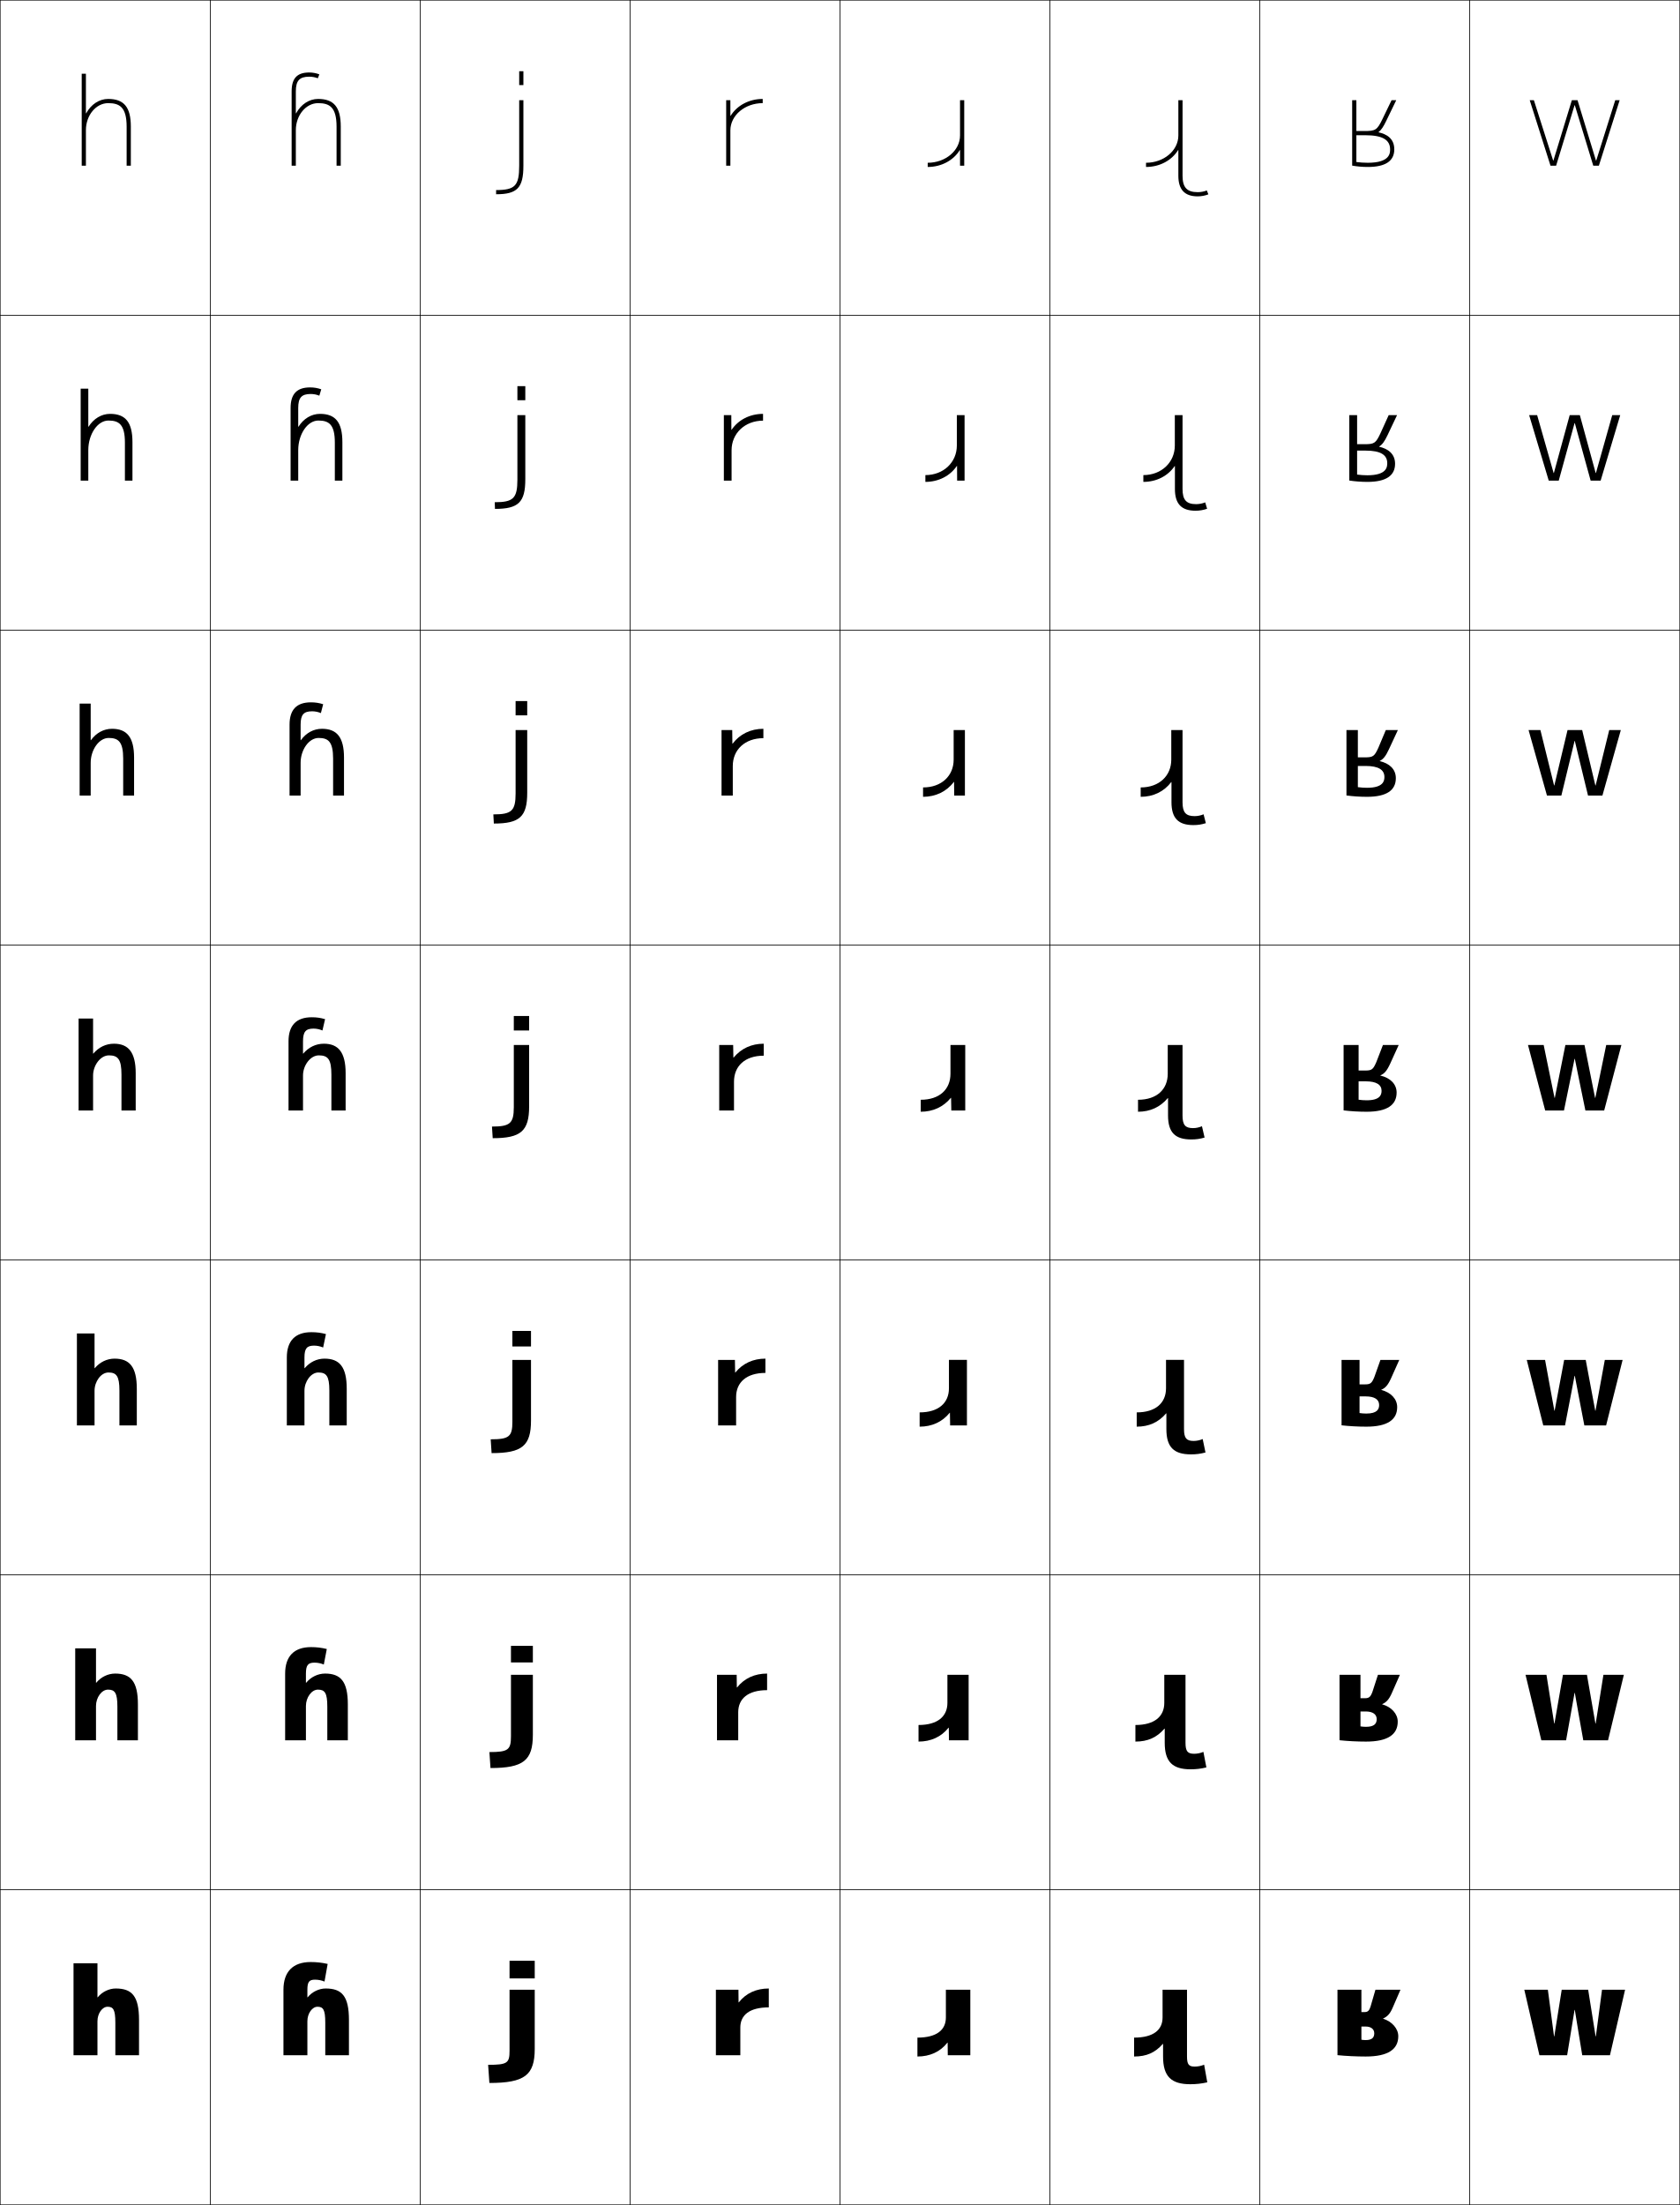
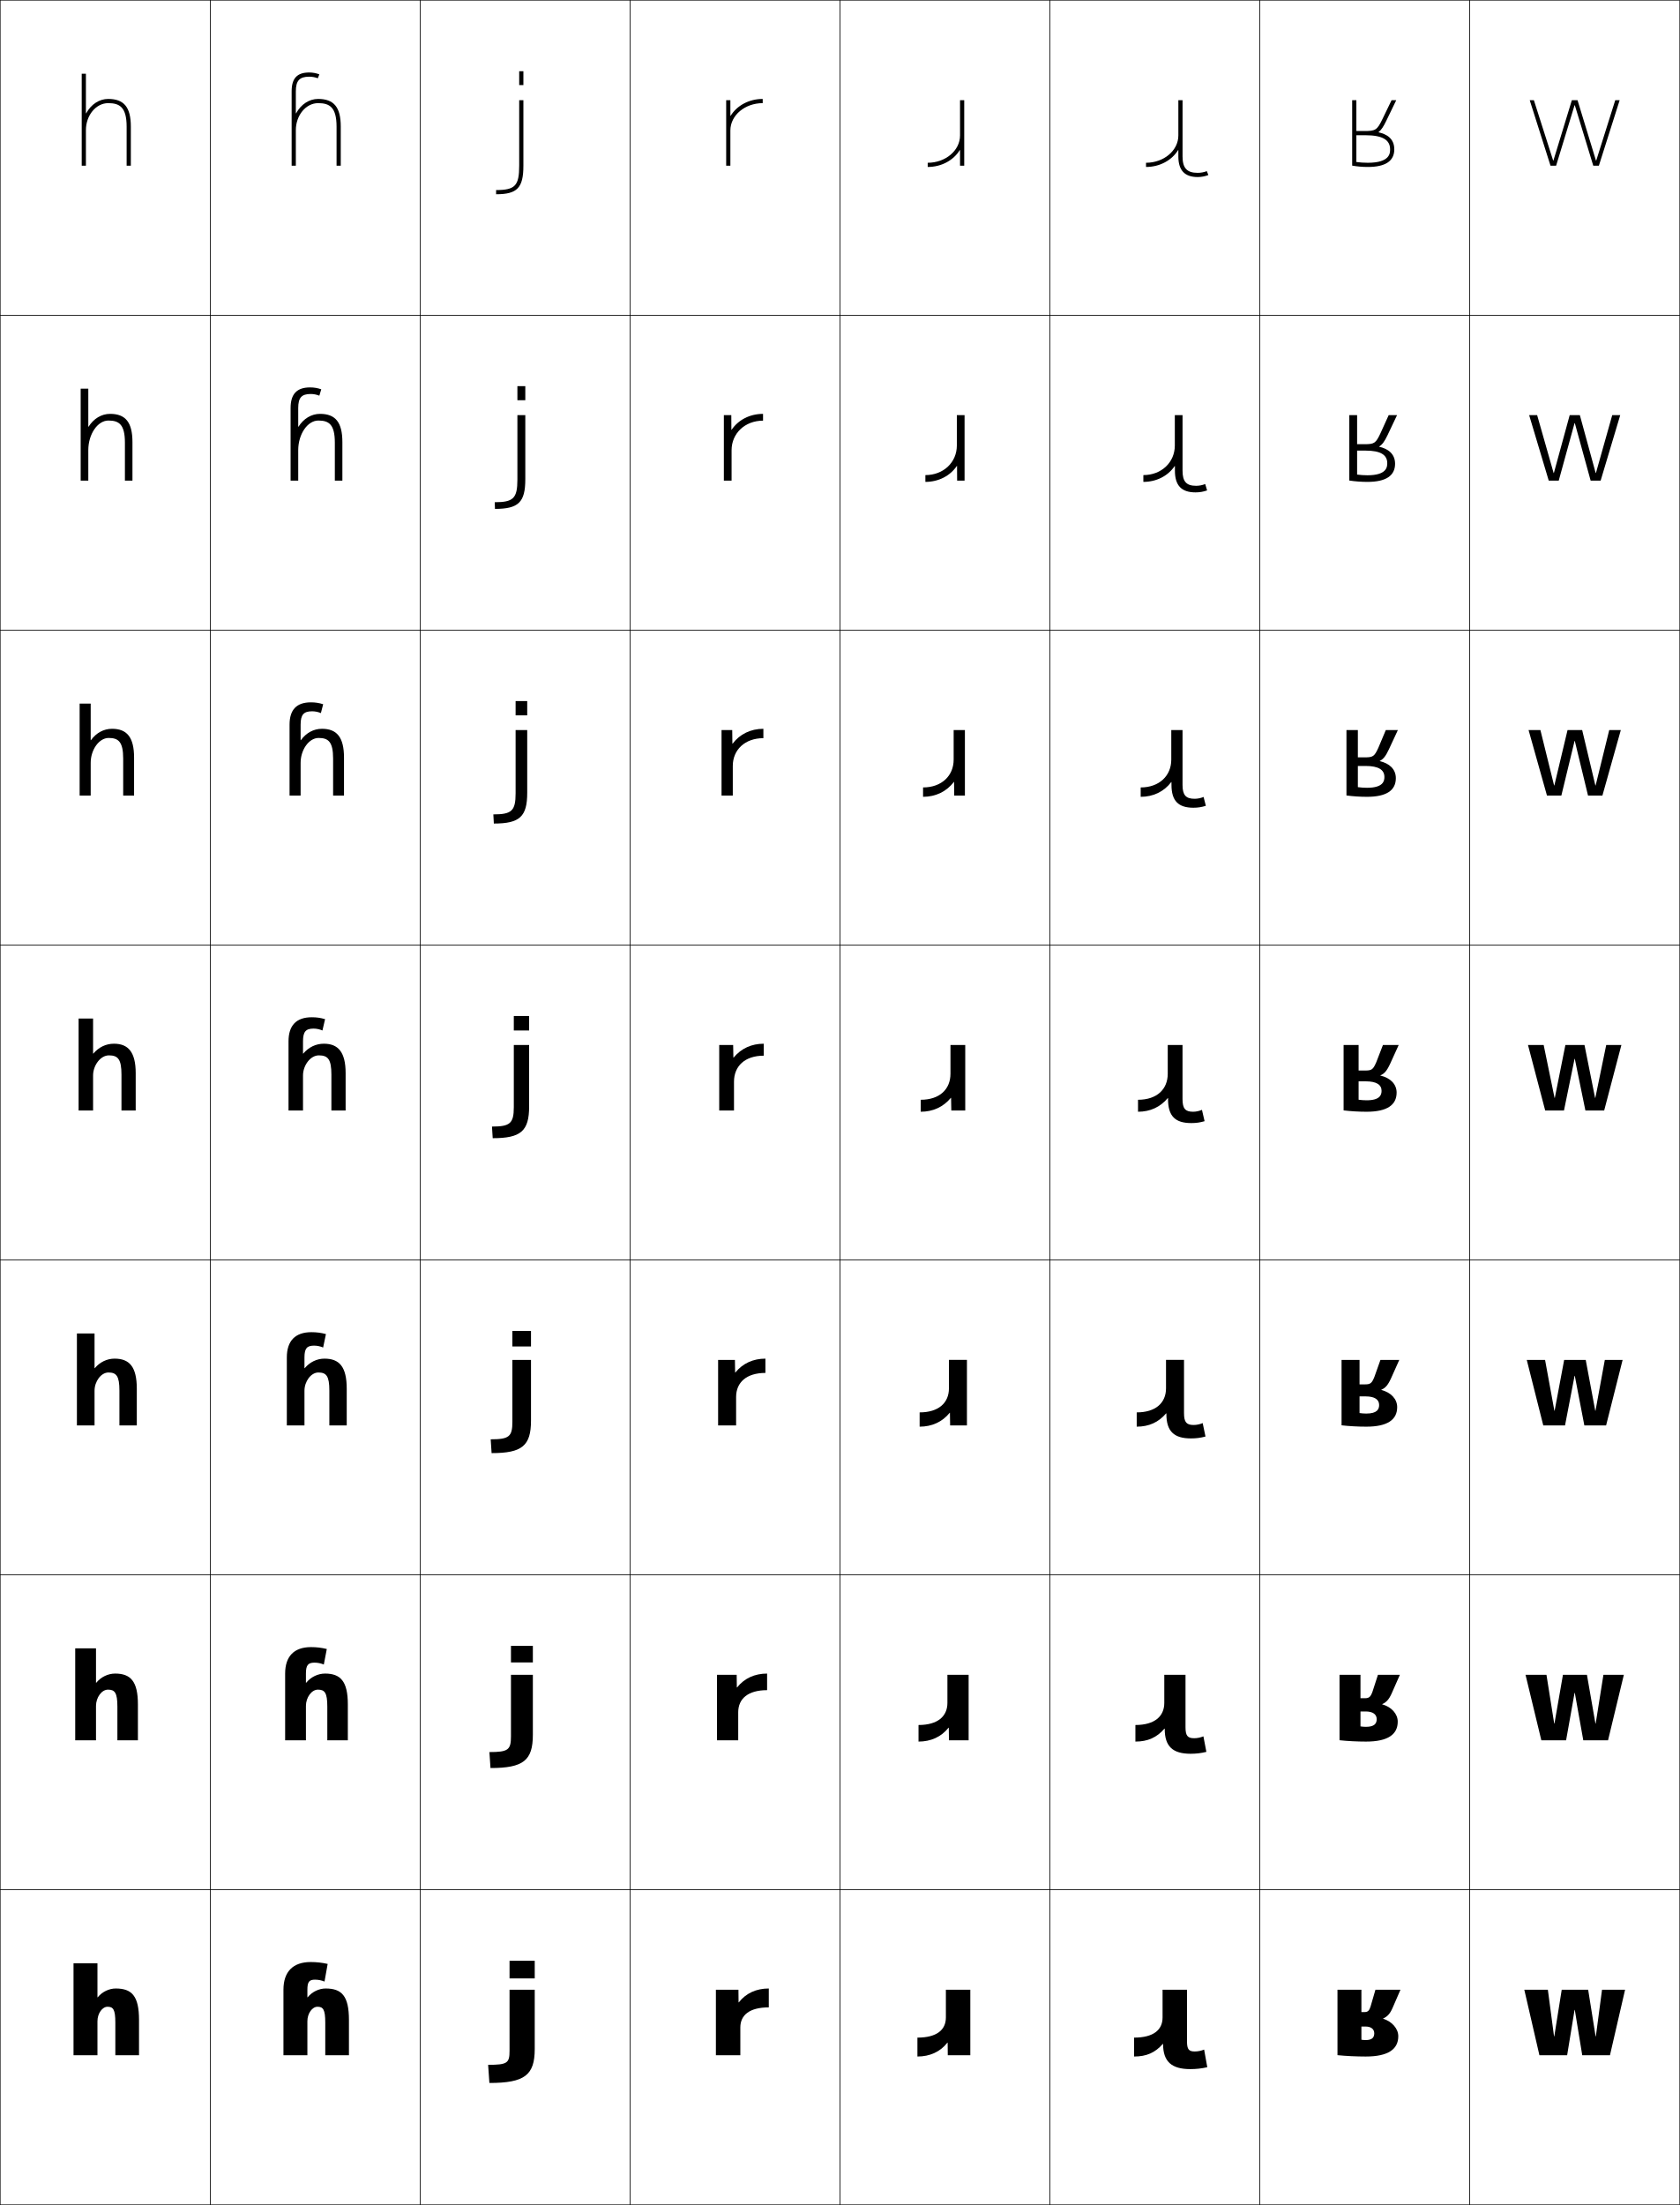
<svg xmlns="http://www.w3.org/2000/svg" width="800.25" height="1050.25" viewBox="0 0 800.25 1050.25" overflow="visible" enable-background="new 0 0 800.25 1050.25" xml:space="preserve">
  <g id="レイヤー1">
    <g>
      <rect x="0.125" y="0.125" fill="none" stroke="#000000" stroke-width="0.25" width="100" height="150" />
      <rect x="100.125" y="0.125" fill="none" stroke="#000000" stroke-width="0.25" width="100" height="150" />
      <rect x="200.125" y="0.125" fill="none" stroke="#000000" stroke-width="0.25" width="100" height="150" />
      <rect x="300.125" y="0.125" fill="none" stroke="#000000" stroke-width="0.25" width="100" height="150" />
      <rect x="400.125" y="0.125" fill="none" stroke="#000000" stroke-width="0.25" width="100" height="150" />
      <rect x="500.125" y="0.125" fill="none" stroke="#000000" stroke-width="0.25" width="100" height="150" />
      <rect x="600.125" y="0.125" fill="none" stroke="#000000" stroke-width="0.25" width="100" height="150" />
      <rect x="0.125" y="150.125" fill="none" stroke="#000000" stroke-width="0.25" width="100" height="150" />
      <rect x="100.125" y="150.125" fill="none" stroke="#000000" stroke-width="0.25" width="100" height="150" />
      <rect x="200.125" y="150.125" fill="none" stroke="#000000" stroke-width="0.25" width="100" height="150" />
      <rect x="300.125" y="150.125" fill="none" stroke="#000000" stroke-width="0.25" width="100" height="150" />
      <rect x="400.125" y="150.125" fill="none" stroke="#000000" stroke-width="0.25" width="100" height="150" />
      <rect x="500.125" y="150.125" fill="none" stroke="#000000" stroke-width="0.25" width="100" height="150" />
      <rect x="600.125" y="150.125" fill="none" stroke="#000000" stroke-width="0.25" width="100" height="150" />
      <rect x="0.125" y="300.125" fill="none" stroke="#000000" stroke-width="0.25" width="100" height="150" />
      <rect x="100.125" y="300.125" fill="none" stroke="#000000" stroke-width="0.25" width="100" height="150" />
      <rect x="200.125" y="300.125" fill="none" stroke="#000000" stroke-width="0.25" width="100" height="150" />
      <rect x="300.125" y="300.125" fill="none" stroke="#000000" stroke-width="0.25" width="100" height="150" />
      <rect x="400.125" y="300.125" fill="none" stroke="#000000" stroke-width="0.25" width="100" height="150" />
      <rect x="500.125" y="300.125" fill="none" stroke="#000000" stroke-width="0.25" width="100" height="150" />
      <rect x="600.125" y="300.125" fill="none" stroke="#000000" stroke-width="0.25" width="100" height="150" />
      <rect x="0.125" y="450.125" fill="none" stroke="#000000" stroke-width="0.25" width="100" height="150" />
      <rect x="100.125" y="450.125" fill="none" stroke="#000000" stroke-width="0.25" width="100" height="150" />
      <rect x="200.125" y="450.125" fill="none" stroke="#000000" stroke-width="0.25" width="100" height="150" />
      <rect x="300.125" y="450.125" fill="none" stroke="#000000" stroke-width="0.25" width="100" height="150" />
      <rect x="400.125" y="450.125" fill="none" stroke="#000000" stroke-width="0.25" width="100" height="150" />
      <rect x="500.125" y="450.125" fill="none" stroke="#000000" stroke-width="0.25" width="100" height="150" />
      <rect x="600.125" y="450.125" fill="none" stroke="#000000" stroke-width="0.25" width="100" height="150" />
      <rect x="0.125" y="600.125" fill="none" stroke="#000000" stroke-width="0.25" width="100" height="150" />
      <rect x="100.125" y="600.125" fill="none" stroke="#000000" stroke-width="0.25" width="100" height="150" />
      <rect x="200.125" y="600.125" fill="none" stroke="#000000" stroke-width="0.25" width="100" height="150" />
      <rect x="300.125" y="600.125" fill="none" stroke="#000000" stroke-width="0.25" width="100" height="150" />
      <rect x="400.125" y="600.125" fill="none" stroke="#000000" stroke-width="0.25" width="100" height="150" />
      <rect x="500.125" y="600.125" fill="none" stroke="#000000" stroke-width="0.25" width="100" height="150" />
      <rect x="600.125" y="600.125" fill="none" stroke="#000000" stroke-width="0.25" width="100" height="150" />
      <rect x="0.125" y="750.125" fill="none" stroke="#000000" stroke-width="0.25" width="100" height="150" />
      <rect x="100.125" y="750.125" fill="none" stroke="#000000" stroke-width="0.25" width="100" height="150" />
      <rect x="200.125" y="750.125" fill="none" stroke="#000000" stroke-width="0.25" width="100" height="150" />
      <rect x="300.125" y="750.125" fill="none" stroke="#000000" stroke-width="0.25" width="100" height="150" />
      <rect x="400.125" y="750.125" fill="none" stroke="#000000" stroke-width="0.25" width="100" height="150" />
      <rect x="500.125" y="750.125" fill="none" stroke="#000000" stroke-width="0.25" width="100" height="150" />
      <rect x="600.125" y="750.125" fill="none" stroke="#000000" stroke-width="0.25" width="100" height="150" />
      <rect x="0.125" y="900.125" fill="none" stroke="#000000" stroke-width="0.25" width="100" height="150" />
      <rect x="100.125" y="900.125" fill="none" stroke="#000000" stroke-width="0.25" width="100" height="150" />
      <rect x="200.125" y="900.125" fill="none" stroke="#000000" stroke-width="0.25" width="100" height="150" />
      <rect x="300.125" y="900.125" fill="none" stroke="#000000" stroke-width="0.25" width="100" height="150" />
      <rect x="400.125" y="900.125" fill="none" stroke="#000000" stroke-width="0.25" width="100" height="150" />
      <rect x="500.125" y="900.125" fill="none" stroke="#000000" stroke-width="0.25" width="100" height="150" />
      <rect x="600.125" y="900.125" fill="none" stroke="#000000" stroke-width="0.25" width="100" height="150" />
      <rect x="700.125" y="0.125" fill="none" stroke="#000000" stroke-width="0.25" width="100" height="150" />
      <rect x="700.125" y="150.125" fill="none" stroke="#000000" stroke-width="0.25" width="100" height="150" />
      <rect x="700.125" y="300.125" fill="none" stroke="#000000" stroke-width="0.25" width="100" height="150" />
      <rect x="700.125" y="450.125" fill="none" stroke="#000000" stroke-width="0.25" width="100" height="150" />
      <rect x="700.125" y="600.125" fill="none" stroke="#000000" stroke-width="0.25" width="100" height="150" />
      <rect x="700.125" y="750.125" fill="none" stroke="#000000" stroke-width="0.25" width="100" height="150" />
      <rect x="700.125" y="900.125" fill="none" stroke="#000000" stroke-width="0.25" width="100" height="150" />
    </g>
    <g>
      <polygon points="760.262,76.477 751.477,47.726 748.775,47.726 739.988,76.477       739.867,76.477 730.686,47.726 728.705,47.726 738.605,78.925 741.275,78.925       750.066,50.122 750.186,50.122 758.975,78.925 761.645,78.925 771.545,47.726       769.445,47.726 760.383,76.477 " />
      <polygon points="752.582,197.725 747.748,197.725 740.21,225.292 740.09,225.292       732.238,197.725 728.428,197.725 737.762,228.924 742.525,228.924 750.065,201.523       750.185,201.523 757.725,228.924 762.487,228.924 771.821,197.725 768.012,197.725       760.24,225.292 760.12,225.292 " />
      <polygon points="753.688,347.726 746.722,347.726 740.433,374.109 740.312,374.109       733.792,347.726 728.151,347.726 736.918,378.925 743.775,378.925 750.065,352.924       750.185,352.924 756.475,378.925 763.331,378.925 772.099,347.726 766.578,347.726       760.098,374.109 759.978,374.109 " />
      <polygon points="735.346,497.726 727.875,497.726 736.074,528.925 745.025,528.925       750.064,504.325 750.184,504.325 755.225,528.925 764.174,528.925 772.375,497.726       765.145,497.726 759.955,522.925 759.836,522.925 754.795,497.726 745.695,497.726       740.654,522.925 740.535,522.925 " />
      <polygon points="736.012,647.725 727.291,647.725 735.158,678.925 745.525,678.925       750.064,655.325 750.185,655.325 754.725,678.925 765.091,678.925 772.958,647.725       764.479,647.725 760.038,671.925 759.919,671.925 755.378,647.725 745.112,647.725       740.571,671.925 740.451,671.925 " />
      <polygon points="736.679,797.725 726.708,797.725 734.242,828.926 746.025,828.926       750.064,806.325 750.185,806.325 754.225,828.926 766.009,828.926 773.542,797.725       763.812,797.725 760.122,820.926 760.003,820.926 755.962,797.725 744.528,797.725       740.489,820.926 740.368,820.926 " />
      <polygon points="760.086,969.926 756.545,947.725 743.945,947.725 740.406,969.926       740.285,969.926 737.346,947.725 726.125,947.725 733.326,978.926 746.525,978.926       750.064,957.325 750.186,957.325 753.725,978.926 766.926,978.926 774.125,947.725       763.146,947.725 760.205,969.926 " />
    </g>
    <g>
      <g>
        <rect x="242.726" y="933.925" width="12" height="8.399" />
        <path d="M242.726,976.885c0,5.734-1.035,6.6-10.199,6.6l0.6,8.641       c16.828,0,21.6-3.738,21.6-16.2v-28.2h-12V976.885z" />
      </g>
      <g>
        <rect x="243.403" y="783.925" width="10.433" height="7.899" />
        <path d="M243.403,827.043c0,6.402-1.297,7.475-10.266,7.475l0.516,7.607       c15.703,0,20.183-3.625,20.183-15.867v-28.533H243.403V827.043z" />
      </g>
      <g>
        <rect x="244.081" y="633.925" width="8.867" height="7.4" />
        <path d="M244.081,677.201c0,7.07-1.559,8.35-10.333,8.35l0.433,6.574       c14.577,0,18.766-3.511,18.766-15.533v-28.866h-8.867V677.201z" />
      </g>
      <g>
        <rect x="244.759" y="483.925" width="7.3" height="6.9" />
        <path d="M244.759,527.359c0,7.738-1.82,9.225-10.399,9.225l0.35,5.541       c13.451,0,17.35-3.396,17.35-15.2v-29.199h-7.3V527.359z" />
      </g>
      <g>
        <rect x="245.614" y="333.924" width="5.533" height="6.8" />
        <path d="M245.614,377.881c0,8.339-1.865,10.017-10.6,10.017l0.233,4.36       c12.329,0,15.9-3.281,15.9-14.667v-29.866h-5.533V377.881z" />
      </g>
      <g>
        <rect x="246.47" y="183.925" width="3.767" height="6.7" />
        <path d="M246.47,228.403c0,8.939-1.909,10.808-10.799,10.808l0.116,3.18       c11.207,0,14.45-3.165,14.45-14.133v-30.533h-3.767V228.403z" />
      </g>
      <g>
        <rect x="247.326" y="33.925" width="2" height="6.6" />
        <path d="M247.326,47.726v31.199c0,9.54-1.953,11.6-11,11.6v2       c10.084,0,13-3.05,13-13.6V47.726H247.326z" />
      </g>
    </g>
    <g>
      <path d="M66.225,962.125v16.801H54.945v-15.601c0-6.229-1.054-7.5-3.721-7.5      c-2.469,0-4.8,3.144-4.8,6.9v16.2H35.025V935.125h11.399v16.2h0.12      C48.59,948.771,51.936,947.125,55.125,947.125C62.84,947.125,66.225,950.728,66.225,962.125z" />
      <path d="M65.697,811.791v17.135h-9.78v-16.101c0-6.57-1.246-8.05-4.47-8.05      c-3.012,0-5.717,3.712-5.717,7.783v16.367h-9.9V785.125h9.9v16.367h0.12      c2.237-2.729,5.606-4.367,8.997-4.367      C62.26,797.125,65.697,800.866,65.697,811.791z" />
      <path d="M65.17,661.458v17.468h-8.28v-16.601c0-6.913-1.439-8.601-5.22-8.601      c-3.554,0-6.633,4.282-6.633,8.667v16.534h-8.4V635.125h8.4v16.533H45.156      c2.428-2.903,5.822-4.533,9.413-4.533      C61.681,647.125,65.17,651.005,65.17,661.458z" />
      <path d="M44.342,501.825h0.12C47.082,498.746,50.5,497.125,54.291,497.125      c6.811,0,10.352,4.019,10.352,14v17.801h-6.781v-17.101      c0-7.255-1.631-9.15-5.97-9.15c-4.097,0-7.55,4.851-7.55,9.55v16.701      h-6.9V485.125h6.9V501.825z" />
    </g>
    <path d="M43.203,352.541h0.12c2.525-3.479,6.101-5.416,10.046-5.416     c7.063,0,10.501,3.995,10.501,13.733v18.067h-5.188v-17.601     c0-7.945-2.21-9.834-6.913-9.834c-4.649,0-8.566,5.698-8.566,11.827v15.607     h-5.268V335.125h5.268V352.541z" />
    <path d="M51.647,200.308c-5.202,0-9.583,6.545-9.583,14.104v14.513h-3.634V185.125     h3.634v18.132h0.12c2.43-3.88,6.164-6.132,10.263-6.132     c7.317,0,10.65,3.972,10.65,13.467v18.334h-3.594v-18.101     C59.504,202.189,56.715,200.308,51.647,200.308z" />
    <path d="M40.925,53.973V35.125h-2v43.801h2V61.98c0-7.1,4.847-12.855,10.601-12.855     c5.433,0,8.8,1.874,8.8,11.2v18.601h2V60.325     c0-9.252-3.229-13.2-10.8-13.2c-4.253,0-8.146,2.566-10.48,6.848H40.925z" />
    <g>
      <path d="M146.425,951.325h0.12c2.045-2.554,5.391-4.2,8.58-4.2      c7.715,0,11.1,3.603,11.1,15v16.801h-11.279v-15.601c0-6.229-1.054-7.5-3.721-7.5      c-2.469,0-4.8,3.144-4.8,6.899v16.201h-11.399v-31.201      c0-8.602,4.551-13.199,12.959-13.199c2.816,0,5.281,0.271,8.101,0.9l-1.5,8.399      c-1.444-0.592-2.985-0.899-4.5-0.899c-2.77,0-3.66,0.994-3.66,4.799V951.325z" />
      <path d="M145.73,801.492h0.12c2.236-2.729,5.606-4.367,8.996-4.367      c7.414,0,10.85,3.741,10.85,14.666v17.135h-9.78v-16.101      c0-6.57-1.246-8.05-4.47-8.05c-3.012,0-5.716,3.712-5.716,7.782v16.368      h-9.9v-31.784c0-8.252,4.272-12.616,12.326-12.616      c2.653,0,4.89,0.264,7.517,0.9l-1.417,7.399      c-1.419-0.592-2.937-0.899-4.417-0.899c-3.078,0-4.11,1.16-4.11,5.216      V801.492z" />
      <path d="M145.036,651.658h0.12c2.429-2.903,5.822-4.533,9.414-4.533      c7.111,0,10.6,3.88,10.6,14.333v17.468h-8.281v-16.601      c0-6.913-1.438-8.601-5.219-8.601c-3.555,0-6.634,4.282-6.634,8.667v16.534      h-8.4v-32.367c0-7.903,3.993-12.033,11.693-12.033      c2.49,0,4.498,0.258,6.934,0.9l-1.334,6.399      c-1.394-0.592-2.888-0.899-4.333-0.899c-3.386,0-4.56,1.326-4.56,5.633      V651.658z" />
      <path d="M144.342,501.825h0.12C147.082,498.746,150.5,497.125,154.292,497.125      c6.81,0,10.351,4.019,10.351,14v17.801h-6.781v-17.101      c0-7.255-1.631-9.15-5.969-9.15c-4.098,0-7.551,4.851-7.551,9.55v16.701      h-6.9v-32.95c0-7.554,3.715-11.45,11.061-11.45      c2.327,0,4.106,0.251,6.351,0.9l-1.251,5.399      c-1.369-0.592-2.84-0.899-4.25-0.899c-3.694,0-5.01,1.492-5.01,6.05V501.825z" />
    </g>
    <path d="M151.771,351.491c-4.65,0-8.567,5.698-8.567,11.827v15.607h-5.268v-33.767     c0-7.111,3.341-10.634,10.174-10.634c2.098,0,3.852,0.273,5.833,0.9     l-1.081,4.219c-1.32-0.558-2.781-0.852-4.186-0.852     c-4.018,0-5.473,1.626-5.473,6.367v7.382h0.12     c2.524-3.479,6.101-5.416,10.047-5.416c7.062,0,10.5,3.995,10.5,13.733v18.067h-5.188     v-17.601C158.683,353.38,156.473,351.491,151.771,351.491z" />
    <path d="M151.648,200.308c-5.202,0-9.584,6.545-9.584,14.104v14.513h-3.634v-34.583     c0-6.668,2.966-9.817,9.288-9.817c1.87,0,3.598,0.295,5.316,0.9     l-0.912,3.038c-1.271-0.523-2.722-0.804-4.122-0.804     c-4.342,0-5.937,1.761-5.937,6.683v8.915h0.12     c2.43-3.88,6.165-6.132,10.264-6.132c7.316,0,10.65,3.972,10.65,13.467     v18.334h-3.594v-18.101C159.504,202.189,156.716,200.308,151.648,200.308z" />
    <path d="M140.925,43.525c0-5.104,1.735-7,6.4-7c1.396,0,2.837,0.269,4.058,0.757     L152.125,35.426c-1.456-0.583-3.158-0.9-4.8-0.9     c-5.81,0-8.4,2.775-8.4,9v35.4h2V61.98c0-7.1,4.847-12.855,10.601-12.855     c5.433,0,8.8,1.874,8.8,11.2v18.601h2V60.325     c0-9.252-3.229-13.2-10.8-13.2c-4.253,0-8.146,2.566-10.48,6.848h-0.12     V43.525z" />
    <g>
      <path d="M366.225,947.125c-5.924,0-10.872,2.238-14.279,6.601h-0.12l-0.06-6h-10.74      v31.2h11.64v-13.2c0-5.935,4.358-9.601,13.56-9.601V947.125z" />
      <path d="M341.553,797.725v31.201h10.106v-13.367c0-6.422,4.625-10.533,13.76-10.533      V797.125c-5.871,0-10.825,2.239-14.296,6.6h-0.12l-0.076-6H341.553z" />
      <path d="M342.082,647.725v31.201h8.573v-13.534c0-6.908,4.891-11.466,13.96-11.466      V647.125c-5.82,0-10.78,2.241-14.312,6.6h-0.12l-0.094-6H342.082z" />
      <path d="M342.609,497.725v31.201h7.04v-13.701c0-7.395,5.156-12.398,14.159-12.398      V497.125c-5.768,0-10.733,2.242-14.329,6.6h-0.12l-0.11-6H342.609z" />
    </g>
    <path d="M343.715,347.725v31.201h5.359v-14.095c0-7.681,5.74-13.238,14.573-13.238     V347.125c-6.029,0-11.259,2.554-14.646,7.081h-0.12l-0.073-6.481H343.715z" />
    <path d="M344.82,197.726v31.2h3.68v-14.488c0-7.967,6.325-14.079,14.987-14.079     V197.125c-6.291,0-11.785,2.866-14.963,7.562h-0.12l-0.037-6.962H344.82z" />
    <path d="M347.925,55.169v-7.443h-2v31.2h2V62.125c0-7.167,6.908-13,15.4-13v-2     c-6.553,0-12.311,3.178-15.28,8.044H347.925z" />
    <g>
      <path d="M437.025,979.525c5.925,0,10.872-2.238,14.279-6.601h0.12l0.06,6h10.74      v-31.2h-11.64v13.2c0,5.935-4.358,9.601-13.56,9.601V979.525z" />
      <path d="M437.553,829.525c5.873,0,10.826-2.24,14.296-6.601h0.12l0.077,6h9.373      v-31.2H451.312v13.366c0,6.422-4.624,10.534-13.76,10.534V829.525z" />
      <path d="M438.081,679.525c5.819,0,10.78-2.241,14.312-6.601h0.12l0.094,6h8.007      v-31.2h-8.574v13.533c0,6.908-4.89,11.467-13.959,11.467V679.525z" />
      <path d="M438.608,529.525c5.768,0,10.734-2.242,14.329-6.601h0.121l0.11,6h6.64      v-31.2h-7.041v13.7c0,7.395-5.155,12.399-14.159,12.399V529.525z" />
    </g>
    <path d="M454.48,372.443l0.074,6.481h5.093v-31.2h-5.36v14.094     c0,7.681-5.74,13.239-14.573,13.239v4.468c6.029,0,11.26-2.554,14.646-7.082     H454.48z" />
    <path d="M455.903,221.962l0.036,6.962h3.547v-31.2h-3.681v14.487     c0,7.968-6.323,14.08-14.986,14.08v3.234c6.291,0,11.785-2.866,14.963-7.563     H455.903z" />
    <path d="M457.325,71.481v7.443h2V47.725h-2v16.801c0,7.167-6.908,13-15.4,13v2     c6.553,0,12.311-3.178,15.28-8.044H457.325z" />
    <g>
-       <path d="M554.045,973.525h-0.12c-3.646,4.164-7.755,6-13.68,6v-9      c9.201,0,13.56-3.666,13.56-9.6v-13.201h11.641v31.801      c0,3.804,0.891,4.8,3.659,4.8c1.516,0,3.057-0.31,4.5-0.899l1.5,8.399      c-2.819,0.628-5.284,0.899-8.1,0.899c-9.054,0-12.96-3.689-12.96-13.199      V973.525z" />
-       <path d="M554.833,823.358h-0.12c-3.642,4.218-7.974,6.167-13.846,6.167V821.625      c9.135,0,13.759-4.112,13.759-10.532v-13.368h10.107v32.384      c0,4.055,1.032,5.217,4.11,5.217c1.48,0,2.998-0.31,4.416-0.899      l1.417,7.399c-2.628,0.635-4.863,0.899-7.517,0.899      c-8.577,0-12.327-3.551-12.327-12.616V823.358z" />
-       <path d="M555.622,673.192h-0.12c-3.639,4.271-8.192,6.333-14.013,6.333v-6.8      c9.069,0,13.959-4.559,13.959-11.467v-13.534h8.574v32.968      c0,4.305,1.174,5.633,4.561,5.633c1.444,0,2.939-0.309,4.333-0.899L574.25,691.825      c-2.437,0.643-4.444,0.899-6.934,0.899c-8.101,0-11.694-3.411-11.694-12.032      V673.192z" />
-       <path d="M556.411,523.025h-0.12c-3.636,4.324-8.412,6.5-14.18,6.5v-5.7      c9.004,0,14.159-5.005,14.159-12.399v-13.701h7.041v33.551      c0,4.556,1.315,6.05,5.011,6.05c1.409,0,2.881-0.309,4.25-0.899l1.25,5.399      c-2.244,0.649-4.023,0.899-6.351,0.899c-7.624,0-11.061-3.271-11.061-11.449      V523.025z" />
-     </g>
-     <path d="M563.316,347.725v34.367c0,4.884,1.572,6.634,5.74,6.634     c1.438,0,2.934-0.303,4.285-0.871l1.08,4.219     c-2.012,0.639-3.801,0.918-5.932,0.918c-7.146,0-10.441-3.25-10.441-10.9     v-9.581h-0.119c-3.414,4.505-8.518,7.015-14.547,7.015v-4.467     c8.833,0,14.572-5.559,14.572-13.239v-14.095H563.316z" />
-     <path d="M563.32,197.725v35.184c0,5.213,1.829,7.217,6.471,7.217     c1.465,0,2.986-0.296,4.32-0.843l0.911,3.038     c-1.779,0.628-3.579,0.938-5.515,0.938c-6.669,0-9.82-3.228-9.82-10.351     v-10.912h-0.12c-3.192,4.686-8.623,7.529-14.914,7.529v-3.233     c8.663,0,14.987-6.112,14.987-14.079v-14.488H563.32z" />
-     <path d="M563.325,47.725h-2v16.801c0,7.167-6.908,13-15.4,13v2     c6.553,0,12.311-3.178,15.28-8.044h0.12v12.243     c0,6.595,3.009,9.801,9.2,9.801c1.74,0,3.551-0.34,5.097-0.957     l-0.741-1.857c-1.316,0.525-2.863,0.814-4.355,0.814     c-5.114,0-7.2-2.26-7.2-7.801V47.725z" />
-     <g>
      <path d="M648.525,971.525c0.533,0.104,1.463,0.17,2.041,0.17      c2.83,0,4.085-1.062,4.085-3.224c0-1.976-1.555-3.224-4.085-3.224h-2.041v-6.899      h1.67c1.402,0,2.156-0.8,2.711-2.708l2.303-7.916H667.125l-3.725,8.595      c-1.231,2.843-2.502,4.185-4.551,5.114v0.086      c4.252,1.317,7.241,4.726,7.241,8.337c0,6.162-4.731,9.669-15.518,9.669      c-4.477,0-9.405-0.239-13.448-0.645v-31.156h11.4V971.525z" />
      <path d="M648.08,822.284c0.739,0.126,1.838,0.204,2.628,0.204      c4.021,0,5.102-1.575,5.102-3.657c0-2.278-1.842-3.65-5.23-3.651h-2.499      v-6.316h2.18c1.974,0,2.679-0.709,3.552-3.137l2.59-8.002h10.445      l-3.813,8.654c-1.381,3.112-2.619,4.426-4.616,5.312l0.003,0.086      c4.452,1.255,7.407,4.541,7.407,8.259c0,6.078-4.664,9.49-15.112,9.49      c-4.215,0-8.812-0.237-12.618-0.645v-31.156h9.983V822.284z" />
      <path d="M647.636,673.042c0.945,0.149,2.212,0.238,3.215,0.238      c5.211,0,6.118-2.086,6.118-4.089c0-2.582-2.13-4.077-6.377-4.079h-2.956      v-5.733h2.688c2.545,0,3.201-0.619,4.394-3.566l2.875-8.088h8.977l-3.902,8.715      c-1.53,3.38-2.737,4.666-4.682,5.509l0.005,0.085      c4.653,1.193,7.573,4.357,7.573,8.182c0,5.994-4.596,9.311-14.707,9.311      c-3.952,0-8.219-0.236-11.787-0.645v-31.156h8.566V673.042z" />
      <path d="M647.191,523.801c1.151,0.172,2.586,0.272,3.802,0.272      c6.401,0,7.134-2.599,7.134-4.522c0-2.885-2.417-4.504-7.522-4.506h-3.413      v-5.15h3.197c3.116,0,3.724-0.529,5.234-3.996l3.162-8.174h7.507L662.3,506.5      c-1.68,3.648-2.854,4.906-4.746,5.705l0.007,0.085      c4.854,1.132,7.739,4.173,7.739,8.104c0,5.911-4.527,9.132-14.302,9.132      c-3.689,0-7.625-0.234-10.956-0.645v-31.156h7.149V523.801z" />
      <path d="M646.836,347.725v27.197c1.358,0.193,2.935,0.302,4.356,0.302      c7.801,0,8.289-3.278,8.289-5.142c0-3.405-2.762-5.246-8.932-5.249h-3.714      v-4.1h3.343c3.9,0,4.552-0.478,6.413-4.549l3.562-8.459h5.746l-4.258,9.15      c-1.557,3.333-2.678,4.701-4.376,5.564l0.012,0.096      c4.479,1.033,7.651,3.736,7.651,8.108c0,5.794-4.431,8.881-13.734,8.881      c-3.321,0-6.794-0.232-9.792-0.645v-31.156H646.836z" />
      <path d="M646.48,197.725v28.32c1.566,0.213,3.284,0.33,4.912,0.33      c9.2,0,9.444-3.957,9.444-5.761c0-3.924-3.106-5.987-10.341-5.991h-4.016      v-3.05h3.489c4.685,0,5.38-0.427,7.591-5.103l3.964-8.744h3.983L660.986,207.25      c-1.434,3.019-2.502,4.495-4.006,5.424l0.017,0.108      c4.104,0.933,7.563,3.298,7.563,8.112c0,5.678-4.334,8.631-13.167,8.631      c-2.953,0-5.963-0.23-8.63-0.645v-31.156H646.48z" />
      <path d="M646.125,47.725h-2v31.156c2.334,0.417,4.882,0.645,7.467,0.645      c8.361,0,12.6-2.82,12.6-8.381c0-5.256-3.746-7.284-7.477-8.117      l-0.021-0.119c1.31-0.994,2.324-2.579,3.636-5.283l4.786-9.9h-2.222      l-4.365,9.029c-2.561,5.281-3.301,5.656-8.77,5.656H646.125v2h4.317      c8.298,0.006,11.749,2.291,11.749,6.734c0,1.745,0,6.381-10.6,6.381      c-1.834,0-3.693-0.125-5.467-0.359V47.725z" />
    </g>
+     <path d="M563.324,47.724h-2v16.801c0,7.167-6.906,13-15.399,13v2     c6.552,0,12.311-3.178,15.28-8.043h0.119v3.042     c0,6.595,3.01,9.801,9.201,9.801c1.74,0,3.551-0.34,5.097-0.957     l-0.741-1.857c-1.316,0.525-2.863,0.814-4.355,0.814     c-5.115,0-7.201-2.26-7.201-7.801V47.724z" />
+     <g>
+       <path d="M554.045,973.524h-0.12c-3.646,4.165-7.755,6-13.681,6v-9      c9.201,0,13.561-3.666,13.561-9.599v-13.202h11.641v24.601      c0,3.804,0.891,4.8,3.659,4.8c1.516,0,3.056-0.31,4.5-0.898l1.5,8.398      c-2.819,0.628-5.284,0.899-8.1,0.899      C558.082,985.523,554.045,981.935,554.045,973.524L554.045,973.524z" />
+       <path d="M554.833,823.357h-0.12c-3.642,4.219-7.974,6.167-13.847,6.167v-7.9      c9.136,0,13.76-4.112,13.76-10.531v-13.369h10.107v24.983      c0,4.056,1.032,5.217,4.11,5.217c1.48,0,2.997-0.31,4.416-0.898      l1.417,7.398c-2.628,0.636-4.863,0.899-7.517,0.899      c-8.49,0-12.327-3.482-12.327-11.815V823.357z" />
+       <path d="M555.622,673.191h-0.12c-3.639,4.271-8.192,6.333-14.013,6.333v-6.8      c9.069,0,13.959-4.559,13.959-11.466v-13.535h8.574v25.367      c0,4.306,1.174,5.634,4.561,5.634c1.444,0,2.939-0.31,4.333-0.898L574.25,684.225      c-2.437,0.643-4.444,0.899-6.934,0.899c-8.058,0-11.694-3.378-11.694-11.633      V673.191z" />
+       <path d="M556.41,523.024h-0.119c-3.636,4.324-8.412,6.5-14.18,6.5v-5.7      c9.004,0,14.159-5.005,14.159-12.398v-13.702h7.04v25.751      c0,4.557,1.316,6.05,5.012,6.05c1.409,0,2.881-0.309,4.25-0.898l1.25,5.398      c-2.244,0.65-4.023,0.899-6.351,0.899c-7.624,0-11.062-3.271-11.062-11.449      V523.024z" />
+     </g>
+     <path d="M557.955,347.724h5.359v26.101c0,4.885,1.574,6.634,5.742,6.634     c1.438,0,2.934-0.302,4.285-0.871l1.08,4.219     c-2.012,0.639-3.801,0.918-5.932,0.918c-7.146,0-10.441-3.249-10.441-10.899     v-1.314h-0.12c-3.441,4.545-8.572,7.015-14.546,7.015v-4.467     c8.833,0,14.572-5.559,14.572-13.239V347.724z" />
+     <path d="M559.687,221.995h-0.12c-3.247,4.765-8.732,7.529-14.913,7.529v-3.234     c8.663,0,14.986-6.112,14.986-14.08v-14.487h3.68v26.45     c0,5.213,1.83,7.217,6.472,7.217c1.465,0,2.986-0.295,4.32-0.843l0.911,3.038     c-1.779,0.628-3.579,0.938-5.515,0.938c-6.669,0-9.821-3.228-9.821-10.35V221.995z" />
  </g>
</svg>
